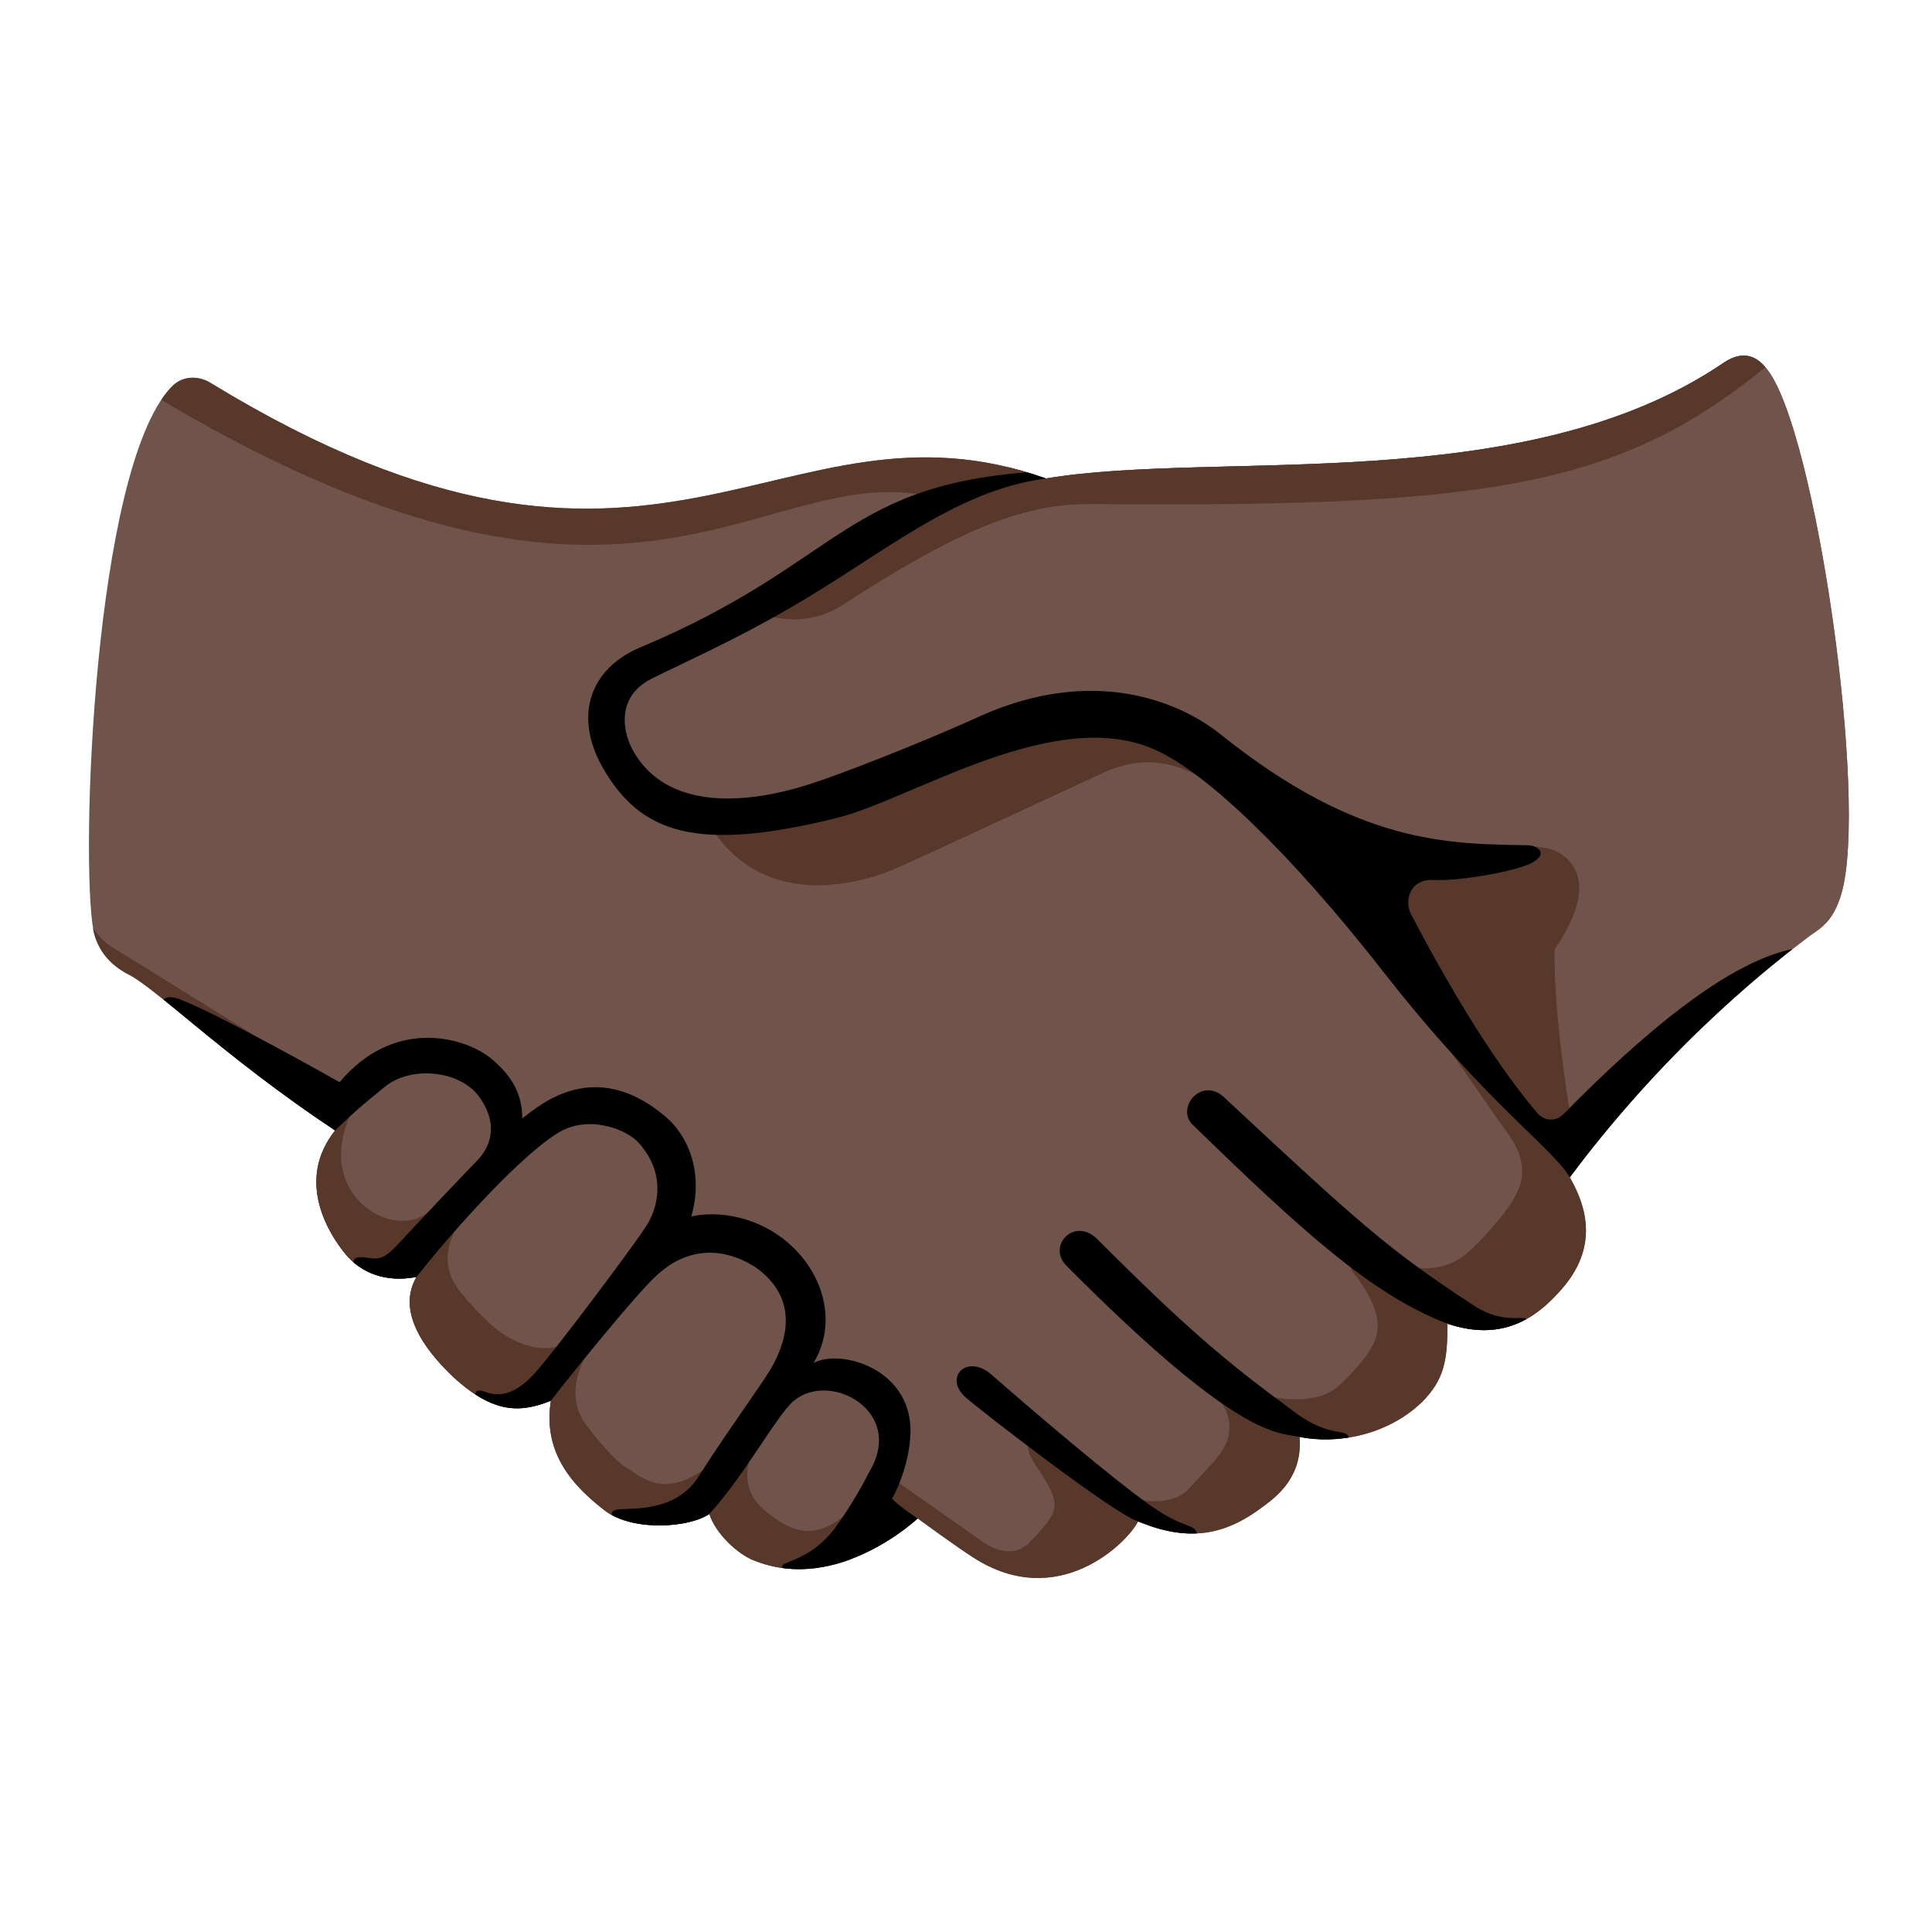
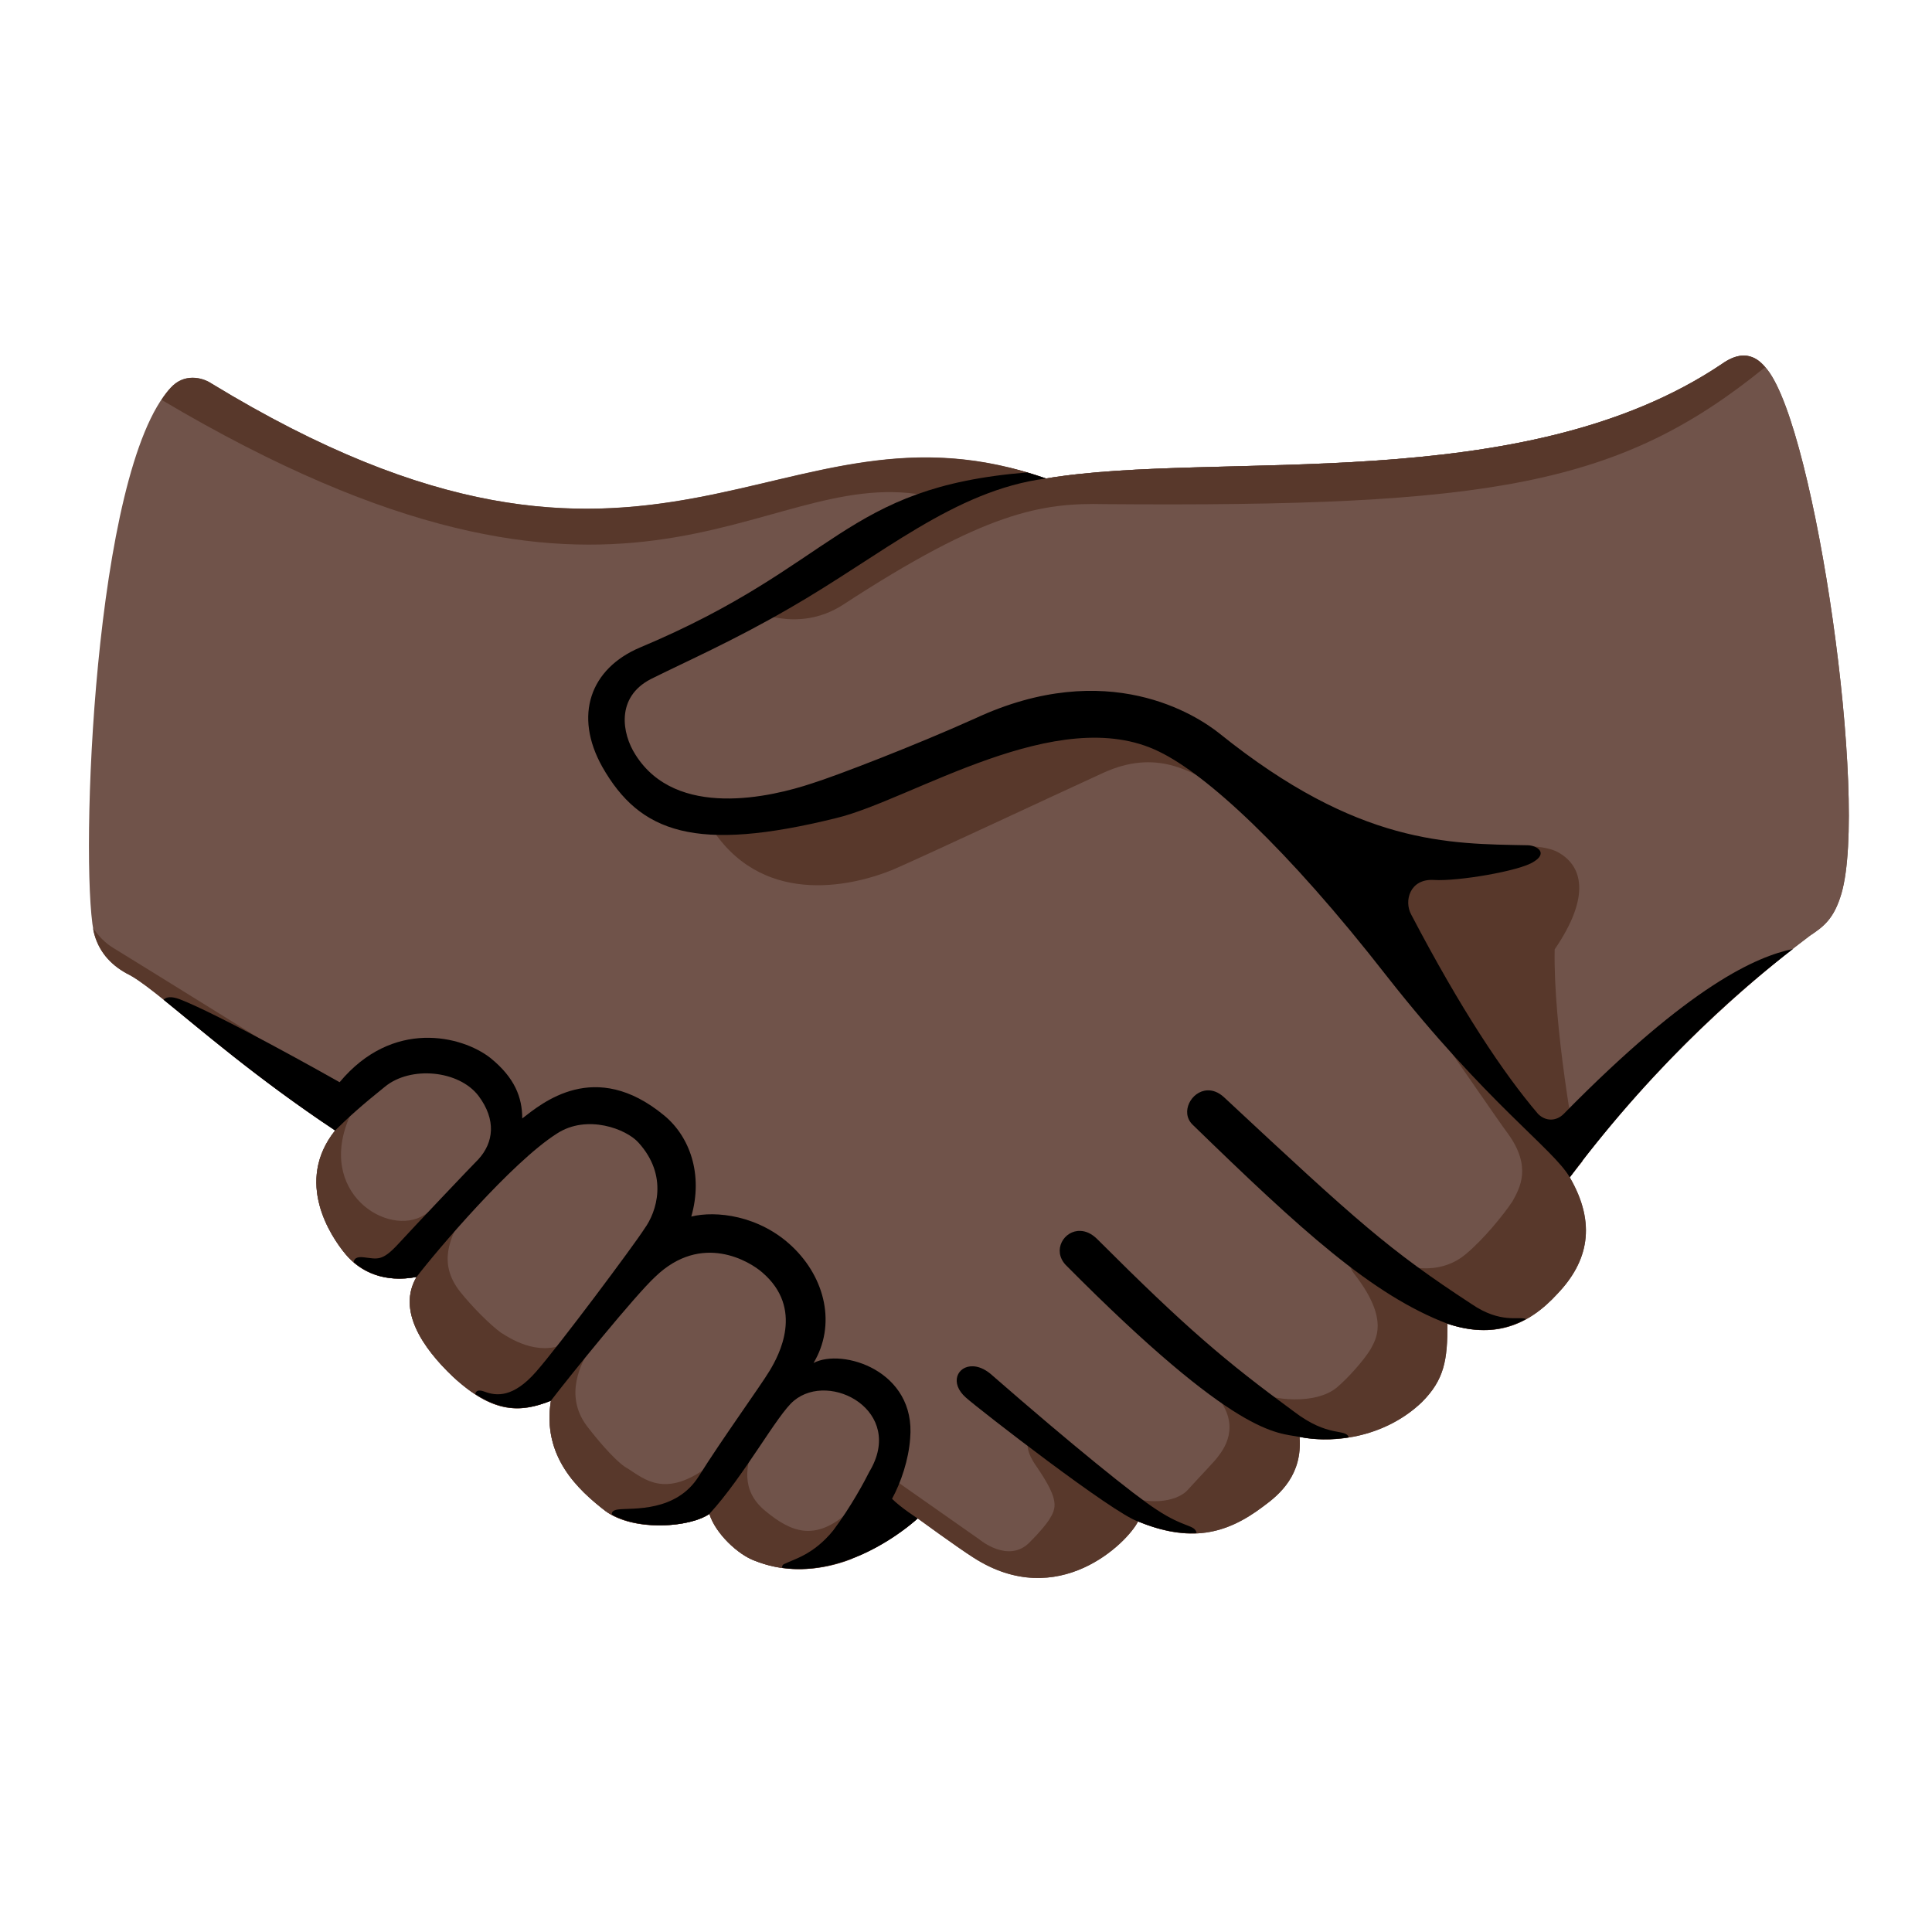
<svg xmlns="http://www.w3.org/2000/svg" enable-background="new 0 0 128 128" viewBox="0 0 128 128">
-   <clipPath id="a">
-     <path d="m69.3 31.7c11.4-1.9 31.6 1.3 44.8-7.6 1.7-1.2 2.6-.1 3 .4 3.2 4.1 6.7 28.5 4.9 34.7-.5 1.7-1.2 2.2-2.1 2.8-2.1 1.6-9 6.8-15.9 16 1.8 3.1 1.2 5.6-.8 7.7-2 2.2-4.3 3-7.3 2 0 2.4-.2 3.7-1.7 5.2-2.3 2.2-5.6 2.8-8.1 2.3.2 2.5-1.3 3.8-2.4 4.6-2.5 1.9-4.9 2.4-8.3 1-.7 1.4-5.3 6-10.9 2.4-1.1-.7-3.7-2.6-3.7-2.6s-5.3 5-10.8 2.8c-1.1-.4-2.6-1.8-3-3.1-1.3.9-5 1.2-6.9-.2-1.8-1.4-4.2-3.6-3.6-7.3-2 .8-3.8.9-6.5-1.6-2-1.9-3.7-4.4-2.4-6.6-2.1.4-3.7-.3-4.7-1.5s-3.4-4.8-.7-8.2c-7.5-5-11.9-9.5-13.8-10.4-1.1-.6-1.9-1.5-2.2-2.8-.9-4.7 0-30.5 5.1-36 .9-1 2.1-.7 2.7-.3 29.7 18.1 37.5 0 55.3 6.3z" />
-   </clipPath>
-   <clipPath id="b">
-     <path d="m69.3 31.7c11.4-1.9 31.6 1.3 44.8-7.6 1.7-1.2 2.6-.1 3 .4 3.2 4.1 6.7 28.5 4.9 34.7-.5 1.7-1.2 2.2-2.1 2.8-2.1 1.6-9 6.8-15.9 16 1.8 3.1 1.2 5.6-.8 7.7-2 2.2-4.3 3-7.3 2 0 2.4-.2 3.7-1.7 5.2-2.3 2.2-5.6 2.8-8.1 2.3.2 2.5-1.3 3.8-2.4 4.6-2.5 1.9-4.9 2.4-8.3 1-.7 1.4-5.3 6-10.9 2.4-1.1-.7-3.7-2.6-3.7-2.6s-5.3 5-10.8 2.8c-1.1-.4-2.6-1.8-3-3.1-1.3.9-5 1.2-6.9-.2-1.8-1.4-4.2-3.6-3.6-7.3-2 .8-3.8.9-6.5-1.6-2-1.9-3.7-4.4-2.4-6.6-2.1.4-3.7-.3-4.7-1.5s-3.4-4.8-.7-8.2c-7.5-5-11.9-9.5-13.8-10.4-1.1-.6-1.9-1.5-2.2-2.8-.9-4.7 0-30.5 5.1-36 .9-1 2.1-.7 2.7-.3 29.7 18.1 37.5 0 55.3 6.3z" />
-   </clipPath>
-   <clipPath id="c">
-     <path d="m69.3 31.7c11.4-1.9 31.6 1.3 44.8-7.6 1.7-1.2 2.6-.1 3 .4 3.2 4.1 6.7 28.5 4.9 34.7-.5 1.7-1.2 2.2-2.1 2.8-2.1 1.6-9 6.8-15.9 16 1.8 3.1 1.2 5.6-.8 7.7-2 2.2-4.3 3-7.3 2 0 2.4-.2 3.7-1.7 5.2-2.3 2.2-5.6 2.8-8.1 2.3.2 2.5-1.3 3.8-2.4 4.6-2.5 1.9-4.9 2.4-8.3 1-.7 1.4-5.3 6-10.9 2.4-1.1-.7-3.7-2.6-3.7-2.6s-5.3 5-10.8 2.8c-1.1-.4-2.6-1.8-3-3.1-1.3.9-5 1.2-6.9-.2-1.8-1.4-4.2-3.6-3.6-7.3-2 .8-3.8.9-6.5-1.6-2-1.9-3.7-4.4-2.4-6.6-2.1.4-3.7-.3-4.7-1.5s-3.4-4.8-.7-8.2c-7.5-5-11.9-9.5-13.8-10.4-1.1-.6-1.9-1.5-2.2-2.8-.9-4.7 0-30.5 5.1-36 .9-1 2.1-.7 2.7-.3 29.7 18.1 37.5 0 55.3 6.3z" />
-   </clipPath>
-   <clipPath id="d">
-     <path d="m69.3 31.7c11.4-1.9 31.6 1.3 44.8-7.6 1.7-1.2 2.6-.1 3 .4 3.2 4.1 6.7 28.5 4.9 34.7-.5 1.7-1.2 2.2-2.1 2.8-2.1 1.6-9 6.8-15.9 16 1.8 3.1 1.2 5.6-.8 7.7-2 2.2-4.3 3-7.3 2 0 2.4-.2 3.7-1.7 5.2-2.3 2.2-5.6 2.8-8.1 2.3.2 2.5-1.3 3.8-2.4 4.6-2.5 1.9-4.9 2.4-8.3 1-.7 1.4-5.3 6-10.9 2.4-1.1-.7-3.7-2.6-3.7-2.6s-5.3 5-10.8 2.8c-1.1-.4-2.6-1.8-3-3.1-1.3.9-5 1.2-6.9-.2-1.8-1.4-4.2-3.6-3.6-7.3-2 .8-3.8.9-6.5-1.6-2-1.9-3.7-4.4-2.4-6.6-2.1.4-3.7-.3-4.7-1.5s-3.4-4.8-.7-8.2c-7.5-5-11.9-9.5-13.8-10.4-1.1-.6-1.9-1.5-2.2-2.8-.9-4.7 0-30.5 5.1-36 .9-1 2.1-.7 2.7-.3 29.7 18.1 37.5 0 55.3 6.3z" />
-   </clipPath>
  <g fill="#70534a">
    <path d="m69.3 31.7c11.4-1.9 31.6 1.3 44.8-7.6 1.7-1.2 2.6-.1 3 .4 3.2 4.1 6.7 28.5 4.9 34.7-.5 1.7-1.2 2.2-2.1 2.8-2.1 1.6-9 6.8-15.9 16 1.8 3.1 1.2 5.6-.8 7.7-2 2.2-4.3 3-7.3 2 0 2.4-.2 3.7-1.7 5.2-2.3 2.2-5.6 2.8-8.1 2.3.2 2.5-1.3 3.8-2.4 4.6-2.5 1.9-4.9 2.4-8.3 1-.7 1.4-5.3 6-10.9 2.4-1.1-.7-3.7-2.6-3.7-2.6s-5.3 5-10.8 2.8c-1.1-.4-2.6-1.8-3-3.1-1.3.9-5 1.2-6.9-.2-1.8-1.4-4.2-3.6-3.6-7.3-2 .8-3.8.9-6.5-1.6-2-1.9-3.7-4.4-2.4-6.6-2.1.4-3.7-.3-4.7-1.5s-3.4-4.8-.7-8.2c-7.5-5-11.9-9.5-13.8-10.4-1.1-.6-1.9-1.5-2.2-2.8-.9-4.7 0-30.5 5.1-36 .9-1 2.1-.7 2.7-.3 29.7 18.1 37.5 0 55.3 6.3z" />
    <path d="m51 93c2.6-3 3.4-6.7.9-9.2-3.5-3.4-6.3-2.1-8.9-.8 2.6-2.9 2.2-6.4-.1-8.4-3.4-2.9-6.9-.6-9.9 2.4.6-2 1.7-2.7-.9-5.7-2.4-2.7-8.4-.3-9.9 3.6-2.7 3.4-.3 7 .7 8.2s2.6 1.9 4.7 1.5c-1.3 2.2.4 4.7 2.4 6.6 2.7 2.5 4.5 2.4 6.5 1.6-.6 3.7 1.8 5.9 3.6 7.3 1.9 1.4 5.6 1.1 6.9.2.4 1.3 1.9 2.7 3 3.1 2.3.9 4.6.6 6.4-.1 2.9-3.7 4.2-9.2 1.1-11.6-2.3-1.7-4.5-.7-6.5 1.3z" />
    <path d="m117.1 24.5c-.4-.5-1.3-1.6-3-.4-13.2 8.9-33.4 5.7-44.8 7.6-2.4 0-3.7.1-6.6 1.2-4.4 1.7-11.7 7.8-19.5 10.8-3.6 1.4-4.5 6.8-.1 9.1 9.3 5 19.5-4.6 29-5.2 8.3-.6 15.1 9.4 19.9 15.4 2.9 3.7 7.7 10 12 15 6.4-8.7 13.9-14.5 15.9-16 .9-.6 1.6-1.1 2.1-2.8 1.8-6.2-1.7-30.6-4.9-34.7z" />
  </g>
-   <g clip-path="url(#a)" fill="#58382b">
-     <path d="m22.5 72.1s-14-8.7-15-9.3-1.6-1.6-2.3-3-.8 1.4-.8 1.4l12.2 17.5c2.2-1.9 4.4-3.8 6.6-5.9-.2-.5-.7-.7-.7-.7z" />
-     <path d="m105.1 77.5c-4.7-1.9-5.9-8.2-10.5-10 1.9 2.7 4.7 6.8 5.3 7.6 1.6 2.2.8 3.6.3 4.5-.6.9-1.9 2.5-3.1 3.5-1.8 1.5-4.2.9-5.3.2s-3.3-.4-2 1.2c2.3 3 1.3 4.3 1 4.9-.5.8-1.5 1.9-2.2 2.5-1.4 1.2-4.4.9-5.5.2s-3.6-.9-2.5.4c1.7 2 .4 3.6.1 4s-1 1.1-2 2.2c-.8.9-2.9 1-4.1.3-.7-.4-4.2-3.3-5-3.8s-2.4-.1-.9 2c1.5 2.2 1.3 2.7.8 3.5-.2.3-.6.8-1.3 1.5-1.4 1.4-3.3-.2-3.3-.2l-5.7-4s-.3.2-1.1.7c.3 2.7 1.3 5.4 1.7 8l2.3.3 22.4-4.3 23.8-18.2z" />
-     <path d="m80.8 52.2c-1.9-1.1-4.2-2.6-7.7-1s-11.6 5.4-13.9 6.4c-2.4 1-8.4 2.6-11.9-2.5 4.6-1.3 19.8-7 19.8-7l6.8-.9 5.3 1.9s1.8 1.4 2.4 2c.7.6-.8 1.1-.8 1.1z" />
-     <path d="m78 20.5c-30.6.2-68.9.4-68.9.4l.6 5c31.8 19.3 40.3 4.9 51.5 6.9 3.2-.5 8.8-1.6 10.7-1.8 6.5-3.4 5.7-1.2 6.1-10.5z" />
-   </g>
-   <g clip-path="url(#b)">
-     <path d="m22.5 71.7c-.7-.4-8-4.5-10.6-5.5-1.1-.4-1.3.2-1.1.6l4.5 5.1s5.2 4.7 6.9 3c.8-.8 1.5-2.4.3-3.2z" />
-     <path d="m95.9 87.7c-5-1.9-9.7-6.2-16.9-13.2-1.1-1.1.6-3.2 2.1-1.8 8.9 8.3 10.9 10.1 16.4 13.7 2.5 1.7 3.8.3 3.8 1.4 0 .7-.7 1.3-2 1.4s-3.4-1.5-3.4-1.5z" />
-     <path d="m86.1 95.2c-1.5-.3-4.1.1-15.5-11.4-1.2-1.3.6-3.2 2.1-1.7 5.9 5.9 8.5 8.1 13 11.4 2.6 2 3.7.9 3.7 2 0 .8-3.3-.3-3.3-.3z" />
-     <path d="m75.4 100.8c-1.6-.5-10.5-7.4-11.4-8.2-1.5-1.3 0-2.9 1.6-1.6 5.5 4.8 9.6 8.1 11 9 2.1 1.4 2.7.9 2.7 1.8s-2.3-.5-3.9-1z" />
-   </g>
-   <g clip-path="url(#c)" fill="#58382b">
-     <path d="m115.1 20.4s-16.8 0-37.1.1c-.4 9.3-11.2 9.6-17.8 13-2.9 2.1-10.4 6.9-10.4 6.9s3 1.6 6-.3c9.5-6.2 13.2-6.8 17.4-6.7 26.2.2 34.5-1.3 44.4-9.6 1.6-1.3-2.6-3.3-2.5-3.4z" />
-     <path d="m58.1 98.6c-.5.3-1.1.8-1.8 1.5-2.3 2.1-3.9 1.4-5.6 0s-1.2-3.1-.8-4.3-.4-.5-2.9 1.3c-2.9 2.2-4.3.9-5.4.2-.6-.3-1.7-1.5-2.7-2.8-1.6-2.1-.3-4.3.1-5s.1-1.4-1.1-.7c-2 1.2-3.9 0-4.7-.5-.7-.5-1.9-1.7-2.7-2.7-1.6-2-.5-3.7-.1-4.7s-.5-1.6-2.3-.4c-2.4 1.5-7.2-1.5-4.9-6.6.2-.5-.4-.9-1 1-2.2 2.1-3.4 1.9-5.6 3.8l.8 1.1 11 13.6 17.4 11.4 14 1.9c-.4-2.7-1.4-5.4-1.7-8.1z" />
-     <path d="m105.1 77.5-.7-1.5s-1.5-7.9-1.4-13.1c2.4-3.5 1.9-5.6.1-6.5-1.8-.8-5.3.1-8.6-.5l-4.6 2.1 3 7s.7 1 1.7 2.4c4.6 1.8 5.8 8.2 10.5 10.1z" />
-   </g>
-   <g clip-path="url(#d)">
-     <path d="m120.6 62.6c-1.8.3-5.8-.2-17 11.2-.5.5-1.2.5-1.7 0-2.3-2.7-5.1-6.9-8.4-13.2-.5-.9-.1-2.4 1.5-2.3s5.7-.6 6.6-1.2c1-.6.2-1.1-.4-1.1-5.2-.1-11.2 0-20.4-7.4-1.5-1.2-7.4-5.1-16.2-1-4 1.8-9.2 3.8-10.8 4.3-2.7.9-9 2.4-11.7-1.9-.9-1.4-1.3-3.8 1-5 2.4-1.2 5.4-2.5 9.2-4.7 6.1-3.5 10.9-7.8 17-8.6.6-1 .6-.6.1-.5-13.6.7-13.4 6-27 11.7-3.3 1.4-4.4 4.5-2.5 7.9 2.5 4.4 6.2 5.7 15.5 3.4 5-1.2 14.7-7.7 21.4-4.4 3.1 1.5 8.4 6.3 15.1 14.9 6.6 8.4 11 11.4 12.1 13.3 2.7.6 9-5.2 9-5.2z" />
-     <path d="m22.5 71.7c3.5-4.2 8.1-3.1 10-1.6 1.6 1.3 2.1 2.6 2.1 4 1.3-1 4.8-4 9.4-.2 1.7 1.4 2.6 3.9 1.8 6.7 1.6-.4 4.5-.1 6.7 2s2.9 5.2 1.4 7.7c1.9-1 6.8.5 6.4 5-.1 1.4-.6 2.9-1.2 4 .6.6 1.7 1.3 1.7 1.3l.2 2.9s-7.1.9-7.8 1.1c-.8.2-1.8-.8-1.2-1 .6-.3 1.9-.6 3.2-2.2 1.2-1.6 2.1-3.3 2.4-3.9 2.4-4-2.6-6.7-5-4.7-1.1.9-3.3 5-5.6 7.5-3.2 3.7-5.8.8-6 .6-.3-.2-.9-.8 0-.9s3.8.2 5.3-2.2 4.1-6 4.7-7 2.3-4.1-.5-6.5c-.8-.7-4-2.7-7.1.3-1.3 1.2-5.6 6.5-6.9 8.2s-3.8 1.5-4.8.2c-.3-.4-.4-1.1.4-.8s1.9.4 3.4-1.3 6.5-8.4 7.2-9.5c.8-1.1 1.6-3.5-.4-5.7-.8-.9-3.4-1.9-5.4-.6-3 1.9-8 7.8-9.3 9.5s-3.7-.1-4-.5-.3-.9.5-.8c.9.1 1.2.3 2.3-.9s4.8-5.1 5.3-5.6c1-1.1 1.2-2.6 0-4.2-1.3-1.7-4.5-2-6.2-.6-1.5 1.2-2.5 2.1-3.3 2.9-.7-.9-.7-2 .3-3.2z" />
-   </g>
+   <path d="m12.76 25.03c-.49 0-1.01.17-1.46.67-.21.22-.41.5-.6.79 30.97 18.38 39.42 4.33 50.5 6.31 2.06-.32 5.06-.88 7.48-1.3-17.36-5.66-25.33 11.79-54.68-6.1-.3-.2-.75-.37-1.24-.37zm61.14 22.17-6.8.9s-15.2 5.7-19.8 7c3.5 5.1 9.5 3.5 11.9 2.5 2.3-1 10.4-4.8 13.9-6.4s5.8-.1 7.7 1c0 0 1.5-.5.8-1.1-.6-.6-2.4-2-2.4-2zm-67.73 14.3c.01.05.02.15.03.2.3 1.3 1.1 2.2 2.2 2.8 1.83.87 6.03 5.1 13.06 9.89.58-.53 1.16-1.04 1.74-1.59-.2-.5-.7-.7-.7-.7s-14-8.7-15-9.3c-.53-.32-.95-.76-1.33-1.3zm88.43 6c1.9 2.7 4.7 6.8 5.3 7.6 1.6 2.2.8 3.6.3 4.5-.6.9-1.9 2.5-3.1 3.5-1.8 1.5-4.2.9-5.3.2s-3.3-.4-2 1.2c2.3 3 1.3 4.3 1 4.9-.5.8-1.5 1.9-2.2 2.5-1.4 1.2-4.4.9-5.5.2s-3.6-.9-2.5.4c1.7 2 .4 3.6.1 4s-1 1.1-2 2.2c-.8.9-2.9 1-4.1.3-.7-.4-4.2-3.3-5-3.8s-2.4-.1-.9 2c1.5 2.2 1.3 2.7.8 3.5-.2.3-.6.8-1.3 1.5-1.4 1.4-3.3-.2-3.3-.2l-5.7-4s-.3.2-1.1.7c.13 1.14.38 2.27.66 3.41 1.26-.78 2.04-1.51 2.04-1.51s2.6 1.9 3.7 2.6c5.6 3.6 10.2-1 10.9-2.4 3.4 1.4 5.8.9 8.3-1 1.1-.8 2.6-2.1 2.4-4.6 2.5.5 5.8-.1 8.1-2.3 1.5-1.5 1.7-2.8 1.7-5.2 3 1 5.3.2 7.3-2 2-2.1 2.6-4.6.8-7.7.2-.26.39-.49.59-.75-4.28-2.13-5.56-8.02-9.99-9.75z" fill="#58382b" />
+   <path d="m11.24 66.07c-.2.01-.32.07-.4.17 2.41 1.94 6.08 5.14 11.36 8.66.8-.8 1.5-2.4.3-3.2-.7-.4-8-4.5-10.6-5.5-.27-.1-.49-.14-.66-.13zm68.74 6.17c-1.05.05-1.8 1.44-.98 2.26 7.2 7 11.9 11.3 16.9 13.2 2.01.67 3.7.51 5.2-.31-.44-.21-1.65.34-3.6-.99-5.5-3.6-7.5-5.4-16.4-13.7-.38-.35-.76-.48-1.12-.46zm-8.41 9.31c-1.08-.04-1.87 1.28-.97 2.25 11.4 11.5 14 11.1 15.5 11.4 1 .2 2.12.21 3.26.03-.21-.62-1.33.06-3.66-1.73-4.5-3.3-7.1-5.5-13-11.4-.38-.38-.77-.54-1.13-.55zm-7.11 8.97c-1.02-.04-1.58 1.1-.46 2.08.9.8 9.8 7.7 11.4 8.2 1.45.6 2.71.83 3.88.77-.12-.58-.79-.31-2.68-1.57-1.4-.9-5.5-4.2-11-9-.4-.32-.79-.47-1.14-.48z" />
+   <path d="m115.69 23.57c-.43-.05-.95.08-1.59.53-13.2 8.9-33.4 5.7-44.8 7.6-.86-.3-1.68-.53-2.5-.73-2.32.78-4.64 1.52-6.6 2.53-2.9 2.1-10.4 6.9-10.4 6.9s3 1.6 6-.3c9.5-6.2 13.2-6.8 17.4-6.7 25.62.2 34.12-1.25 43.74-9.07-.26-.31-.65-.7-1.25-.76zm-21.19 32.33-4.6 2.1 3 7s.7 1 1.7 2.4c4.43 1.73 5.71 7.71 9.99 9.85.08-.1.16-.2.25-.31l-.44-.94s-1.5-7.9-1.4-13.1c2.4-3.5 1.9-5.6.1-6.5-1.8-.8-5.3.1-8.6-.5zm-71.37 17.6c-.18-.08-.56.21-.93 1.4-2.7 3.4-.3 7 .7 8.2s2.6 1.9 4.7 1.5c-1.3 2.2.4 4.7 2.4 6.6 2.7 2.5 4.5 2.4 6.5 1.6-.6 3.7 1.8 5.9 3.6 7.3 1.9 1.4 5.6 1.1 6.9.2.4 1.3 1.9 2.7 3 3.1 3.41 1.37 6.74-.04 8.78-1.31-.28-1.16-.55-2.33-.68-3.49-.5.3-1.1.8-1.8 1.5-2.3 2.1-3.9 1.4-5.6 0s-1.2-3.1-.8-4.3-.4-.5-2.9 1.3c-2.9 2.2-4.3.9-5.4.2-.6-.3-1.7-1.5-2.7-2.8-1.6-2.1-.3-4.3.1-5s.1-1.4-1.1-.7c-2 1.2-3.9 0-4.7-.5-.7-.5-1.9-1.7-2.7-2.7-1.6-2-.5-3.7-.1-4.7s-.5-1.6-2.3-.4c-2.4 1.5-7.2-1.5-4.9-6.6.07-.19.04-.36-.07-.4z" fill="#58382b" />
+   <path d="m68.05 31.3c-12.22.99-12.53 6.1-25.65 11.6-3.3 1.4-4.4 4.5-2.5 7.9 2.5 4.4 6.2 5.7 15.5 3.4 5-1.2 14.7-7.7 21.4-4.4 3.1 1.5 8.4 6.3 15.1 14.9 6.6 8.4 11 11.4 12.1 13.3 6.1-8.14 12.01-12.98 14.79-15.13-2.4.51-6.75 2.34-15.19 10.93-.5.5-1.2.5-1.7 0-2.3-2.7-5.1-6.9-8.4-13.2-.5-.9-.1-2.4 1.5-2.3s5.7-.6 6.6-1.2c1-.6.2-1.1-.4-1.1-5.2-.1-11.2 0-20.4-7.4-1.5-1.2-7.4-5.1-16.2-1-4 1.8-9.2 3.8-10.8 4.3-2.7.9-9 2.4-11.7-1.9-.9-1.4-1.3-3.8 1-5 2.4-1.2 5.4-2.5 9.2-4.7 6.1-3.5 10.9-7.8 17-8.6-.42-.15-.84-.27-1.25-.4zm-39.95 37.46c-1.83.06-3.85.84-5.6 2.94-1 1.2-1 2.3-.3 3.2.8-.8 1.8-1.7 3.3-2.9 1.7-1.4 4.9-1.1 6.2.6 1.2 1.6 1 3.1 0 4.2-.5.5-4.2 4.4-5.3 5.6s-1.4 1-2.3.9c-.49-.06-.66.11-.66.33 1 .86 2.4 1.3 4.16.97 1.3-1.7 6.3-7.6 9.3-9.5 2-1.3 4.6-.3 5.4.6 2 2.2 1.2 4.6.4 5.7-.7 1.1-5.7 7.8-7.2 9.5s-2.6 1.6-3.4 1.3c-.42-.16-.58-.04-.61.16 1.92 1.25 3.4 1.08 5.01.44 1.3-1.7 5.6-7 6.9-8.2 3.1-3 6.3-1 7.1-.3 2.8 2.4 1.1 5.5.5 6.5s-3.2 4.6-4.7 7-4.4 2.1-5.3 2.2c-.4.04-.49.19-.46.35 1.98 1.09 5.25.79 6.46-.05 2.3-2.5 4.5-6.6 5.6-7.5 2.4-2 7.4.7 5 4.7-.3.6-1.2 2.3-2.4 3.9-1.3 1.6-2.6 1.9-3.2 2.2-.15.05-.2.15-.18.27 4.79.67 8.98-3.27 8.98-3.27s-1.1-.7-1.7-1.3c.6-1.1 1.1-2.6 1.2-4 .4-4.5-4.5-6-6.4-5 1.5-2.5.8-5.6-1.4-7.7s-5.1-2.4-6.7-2c.8-2.8-.1-5.3-1.8-6.7-4.6-3.8-8.1-.8-9.4.2 0-1.4-.5-2.7-2.1-4-.95-.75-2.58-1.4-4.4-1.34z" />
</svg>
